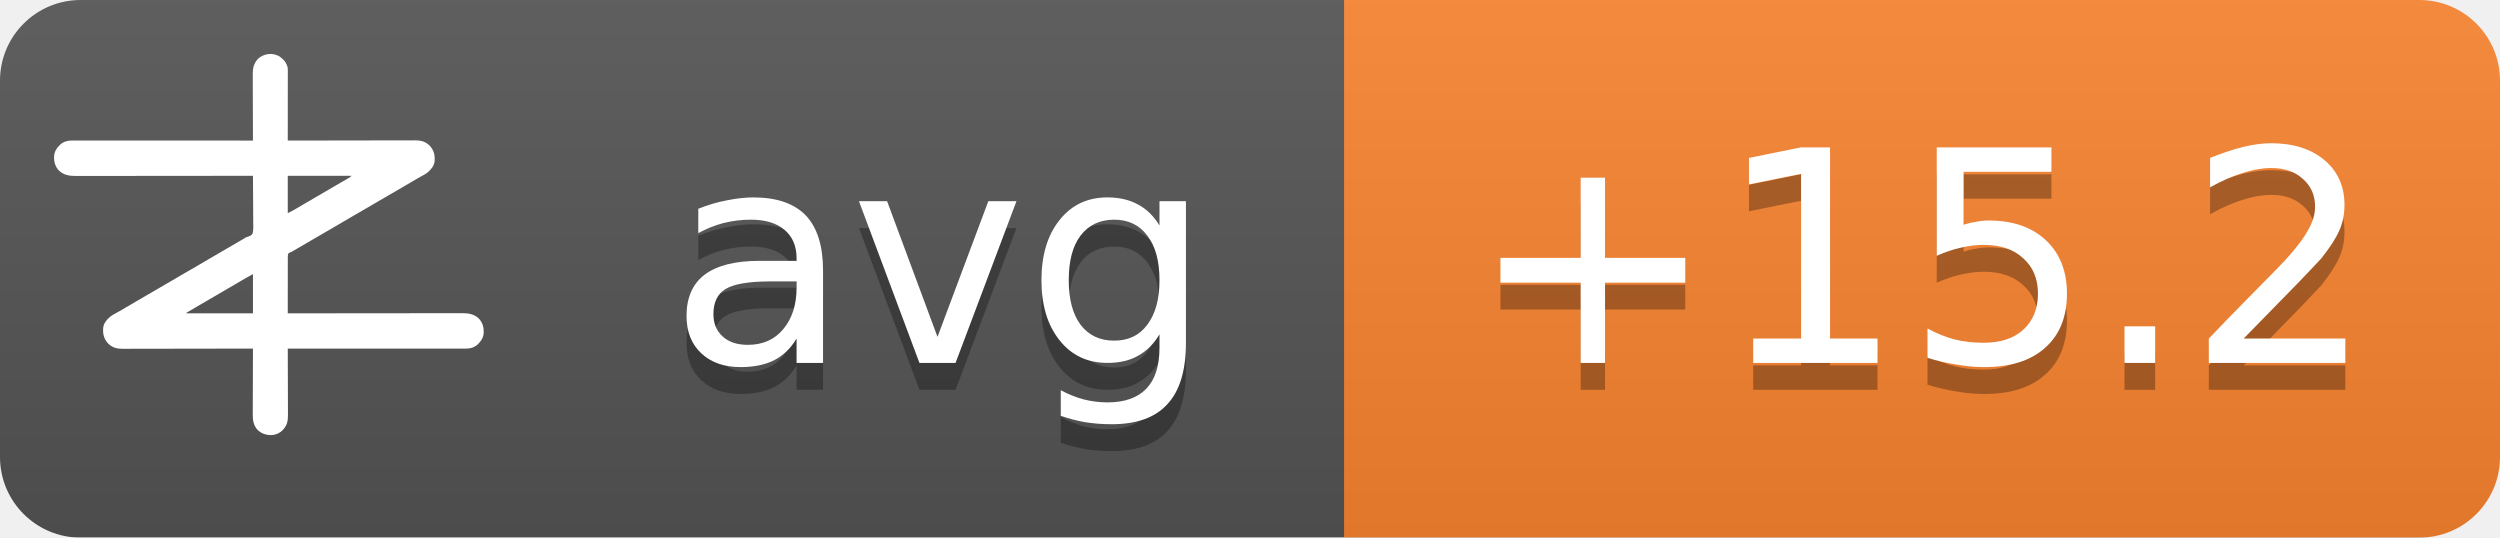
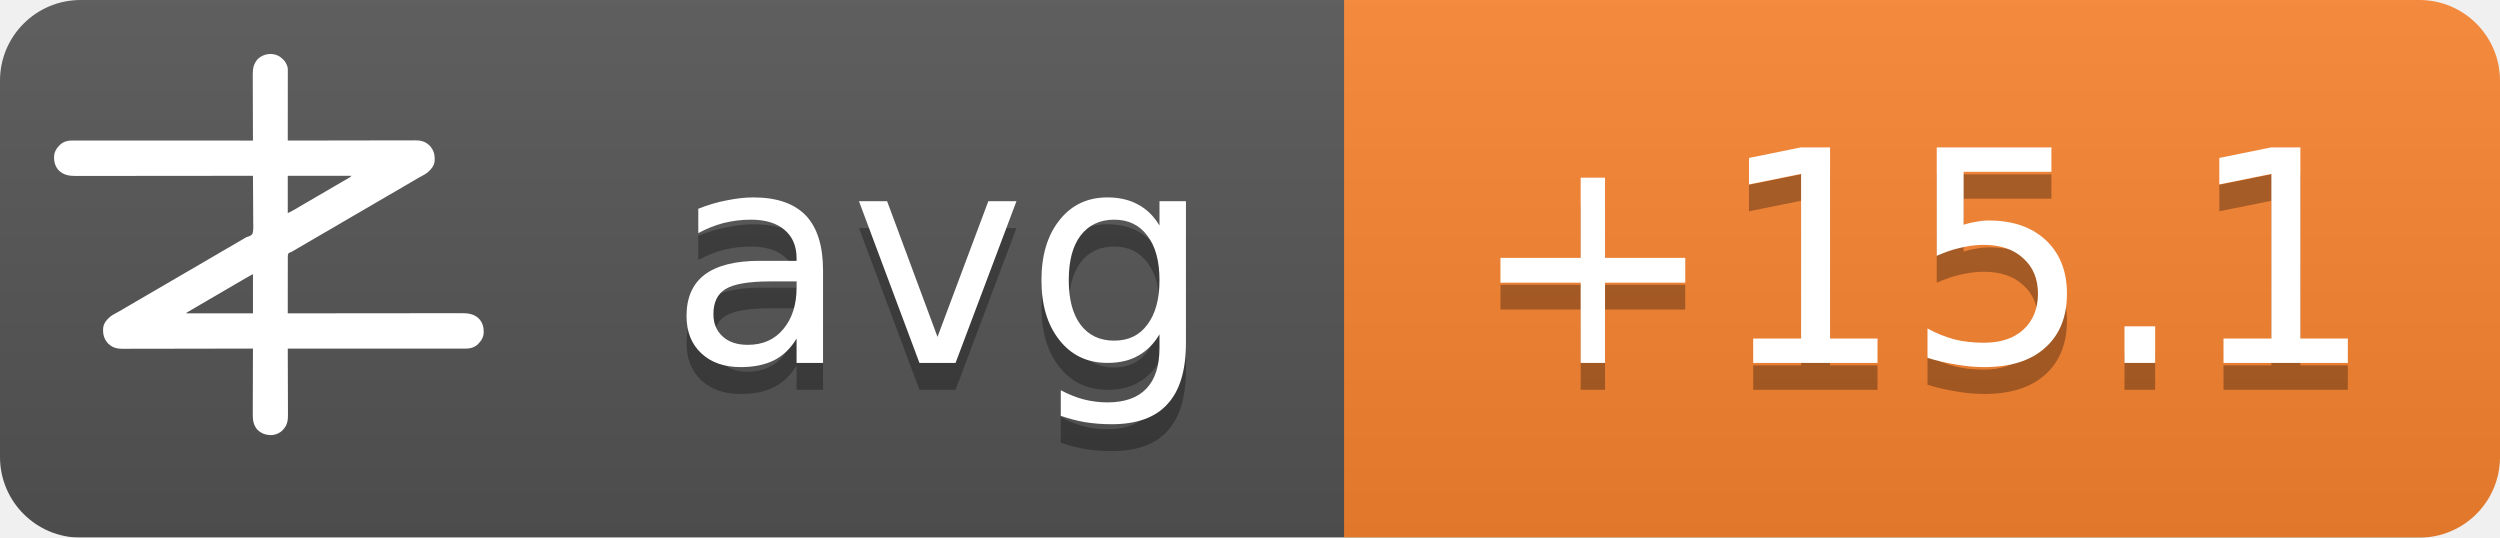
<svg xmlns="http://www.w3.org/2000/svg" width="93" height="20">
  <linearGradient id="b" x2="0" y2="100%">
    <stop offset="0" stop-color="#bbb" stop-opacity=".1" />
    <stop offset="1" stop-opacity=".1" />
  </linearGradient>
  <mask id="a">
    <rect width="93" height="20" rx="3" fill="#fff" />
  </mask>
  <g mask="url(#a)">
    <path fill="#555" d="M0 0h93v20H0z" />
    <path fill="#fb8530" d="M50 0h43v20H50z" />
    <path fill="url(#b)" d="M0 0h93v20H0z" />
  </g>
  <g fill="#fff" text-anchor="middle" font-family="DejaVu Sans,Verdana,Geneva,sans-serif" font-size="11">
    <text x="35" y="14.5" fill="#010101" fill-opacity=".3" text-anchor="middle">avg</text>
    <text x="35" y="13.5" text-anchor="middle">avg</text>
-     <text x="71.5" y="14.5" fill="#010101" fill-opacity=".3" text-anchor="middle">+15.2</text>
-     <text x="71.5" y="13.5" text-anchor="middle">+15.2</text>
+     <text x="71.5" y="14.5" fill="#010101" fill-opacity=".3" text-anchor="middle">+15.1</text>
+     <text x="71.5" y="13.5" text-anchor="middle">+15.1</text>
  </g>
  <g transform="translate(2, 2) scale(0.0156)">
    <path d="M538.273,6.355 C540.3,7.803 542.146,9.339 544,11 C544.605,11.501 545.209,12.003 545.832,12.52 C551.93,17.98 556.451,25.923 558,34 C558.09,36.348 558.122,38.699 558.12,41.049 C558.121,41.759 558.122,42.469 558.123,43.2 C558.124,45.578 558.119,47.957 558.114,50.335 C558.113,52.04 558.113,53.745 558.114,55.45 C558.114,60.08 558.108,64.71 558.101,69.339 C558.095,74.177 558.095,79.015 558.093,83.853 C558.09,93.015 558.082,102.177 558.072,111.339 C558.061,121.77 558.055,132.2 558.05,142.63 C558.04,164.087 558.022,185.543 558,207 C558.992,206.998 558.992,206.998 560.005,206.995 C599.244,206.906 638.484,206.837 677.724,206.796 C682.439,206.791 687.153,206.786 691.868,206.78 C692.807,206.779 693.746,206.778 694.713,206.777 C709.897,206.76 725.081,206.728 740.266,206.691 C755.854,206.654 771.443,206.632 787.031,206.624 C796.645,206.618 806.259,206.601 815.872,206.568 C822.471,206.547 829.069,206.541 835.668,206.546 C839.471,206.549 843.274,206.545 847.077,206.523 C851.211,206.5 855.344,206.508 859.478,206.519 C860.666,206.507 861.854,206.496 863.077,206.484 C874.708,206.566 885.27,209.022 894,217 C894.866,217.763 895.732,218.526 896.625,219.312 C906.609,230.61 909.093,241.115 908.211,255.893 C907.045,267.523 899.957,275.585 891.527,282.982 C887.507,286.192 883.149,288.577 878.625,291 C876.581,292.125 874.538,293.253 872.496,294.383 C871.434,294.97 870.371,295.557 869.277,296.161 C863.687,299.298 858.19,302.589 852.688,305.875 C842.692,311.83 832.649,317.693 822.564,323.493 C812.339,329.374 802.151,335.315 791.968,341.266 C786.98,344.18 781.99,347.09 777,350 C775,351.167 773,352.333 771,353.5 C767,355.833 763,358.167 759,360.5 C758.01,361.077 757.02,361.655 756,362.25 C753.999,363.417 751.997,364.585 749.996,365.752 C745.019,368.655 740.044,371.558 735.07,374.465 C724.795,380.468 714.504,386.442 704.188,392.375 C695.251,397.517 686.361,402.73 677.5,408 C667.565,413.909 657.583,419.731 647.563,425.494 C637.339,431.374 627.151,437.315 616.968,443.266 C611.98,446.18 606.99,449.09 602,452 C595.8,455.616 589.601,459.233 583.402,462.852 C581.779,463.799 581.779,463.799 580.123,464.766 C578.058,465.971 575.993,467.177 573.928,468.383 C572.991,468.929 572.055,469.476 571.09,470.039 C570.274,470.516 569.458,470.992 568.617,471.483 C566,473 566,473 562.392,474.252 C560.444,475.261 560.444,475.261 559,477 C557.895,481.466 558.058,485.91 558.114,490.489 C558.106,491.889 558.095,493.288 558.081,494.688 C558.052,498.486 558.066,502.282 558.088,506.08 C558.104,510.049 558.08,514.018 558.06,517.987 C558.029,525.502 558.033,533.017 558.05,540.532 C558.068,549.089 558.046,557.645 558.021,566.201 C557.97,583.801 557.969,601.4 558,619 C558.905,618.999 559.811,618.998 560.743,618.997 C614.404,618.929 668.065,618.878 721.726,618.847 C728.169,618.843 734.613,618.839 741.057,618.835 C742.339,618.834 743.622,618.834 744.944,618.833 C765.713,618.82 786.482,618.796 807.25,618.769 C828.563,618.74 849.875,618.724 871.187,618.718 C884.337,618.714 897.486,618.701 910.636,618.676 C919.654,618.66 928.673,618.656 937.691,618.659 C942.893,618.661 948.096,618.658 953.298,618.642 C958.065,618.628 962.833,618.627 967.6,618.637 C969.32,618.639 971.041,618.635 972.761,618.625 C988.359,618.545 1001.304,620.231 1013.289,631.07 C1022.63,640.831 1025.523,651.69 1025.273,664.816 C1024.716,676.951 1018.801,685.602 1010.25,693.75 C1002.107,700.576 993.074,703.126 982.638,703.123 C981.903,703.124 981.168,703.125 980.41,703.127 C977.94,703.129 975.469,703.125 972.998,703.12 C971.212,703.121 969.426,703.122 967.64,703.123 C962.725,703.125 957.811,703.121 952.897,703.116 C947.6,703.112 942.303,703.113 937.006,703.114 C927.826,703.114 918.646,703.111 909.467,703.106 C896.194,703.098 882.922,703.095 869.65,703.094 C848.117,703.092 826.585,703.085 805.052,703.075 C784.134,703.066 763.215,703.059 742.296,703.055 C740.362,703.055 740.362,703.055 738.389,703.054 C731.923,703.053 725.456,703.052 718.989,703.05 C665.326,703.04 611.663,703.022 558,703 C558.004,703.881 558.007,704.763 558.011,705.671 C558.1,727.147 558.166,748.623 558.207,770.099 C558.228,780.485 558.256,790.871 558.302,801.257 C558.342,810.312 558.367,819.367 558.376,828.422 C558.382,833.214 558.394,838.006 558.423,842.798 C558.45,847.315 558.458,851.831 558.452,856.348 C558.454,858 558.461,859.651 558.477,861.303 C558.593,874.39 556.909,884.889 548,895 C547.475,895.617 546.951,896.235 546.41,896.871 C539.67,904.246 530.375,908.396 520.457,909.341 C506.721,909.483 496.278,906.386 486,897 C475.869,885.646 474.41,873.462 474.546,858.87 C474.547,857.164 474.546,855.458 474.544,853.752 C474.543,849.152 474.566,844.551 474.594,839.951 C474.62,835.132 474.622,830.312 474.627,825.493 C474.639,816.381 474.672,807.269 474.712,798.157 C474.757,787.777 474.779,777.397 474.799,767.017 C474.84,745.678 474.911,724.339 475,703 C474.324,703.002 473.647,703.003 472.95,703.005 C432.834,703.094 392.718,703.163 352.601,703.204 C347.781,703.209 342.961,703.214 338.141,703.22 C337.181,703.221 336.222,703.222 335.233,703.223 C319.709,703.24 304.185,703.272 288.662,703.309 C272.725,703.346 256.788,703.368 240.852,703.376 C231.023,703.382 221.195,703.399 211.366,703.432 C204.62,703.453 197.875,703.459 191.129,703.454 C187.241,703.451 183.353,703.455 179.465,703.477 C175.897,703.496 172.329,703.497 168.762,703.484 C166.876,703.481 164.991,703.498 163.106,703.516 C151.4,703.435 140.793,701.035 132,693 C131.134,692.237 130.268,691.474 129.375,690.688 C119.391,679.39 116.907,668.885 117.789,654.107 C118.955,642.477 126.043,634.415 134.473,627.018 C138.493,623.808 142.851,621.423 147.375,619 C149.419,617.875 151.462,616.747 153.504,615.617 C154.566,615.03 155.629,614.443 156.723,613.839 C162.313,610.702 167.81,607.411 173.312,604.125 C183.308,598.17 193.351,592.307 203.436,586.507 C213.661,580.626 223.849,574.685 234.032,568.734 C239.02,565.82 244.01,562.91 249,560 C251,558.833 253,557.667 255,556.5 C267,549.5 279,542.5 291,535.5 C291.99,534.923 292.98,534.345 294,533.75 C296.001,532.583 298.003,531.415 300.004,530.248 C304.981,527.345 309.956,524.442 314.93,521.535 C325.205,515.532 335.496,509.558 345.812,503.625 C354.749,498.483 363.639,493.27 372.5,488 C382.435,482.091 392.417,476.269 402.437,470.506 C409.68,466.34 416.909,462.151 424.125,457.938 C425.588,457.083 425.588,457.083 427.08,456.212 C430.054,454.475 433.027,452.738 436,451 C440.208,448.541 444.416,446.083 448.625,443.625 C449.56,443.078 450.494,442.532 451.458,441.969 C452.371,441.435 453.285,440.901 454.227,440.352 C455.087,439.812 455.946,439.273 456.832,438.717 C460,437 460,437 463.571,436.011 C468.09,434.438 471.29,433.051 474,429 C476.614,419.869 475.804,409.751 475.621,400.323 C475.562,396.476 475.582,392.63 475.593,388.784 C475.603,381.508 475.541,374.236 475.454,366.961 C475.358,358.676 475.341,350.391 475.331,342.105 C475.309,325.069 475.188,308.035 475,291 C473.62,291.002 473.62,291.002 472.212,291.003 C417.674,291.071 363.137,291.122 308.599,291.153 C302.05,291.157 295.501,291.161 288.953,291.165 C287.649,291.166 286.345,291.166 285.002,291.167 C263.894,291.18 242.785,291.204 221.677,291.231 C200.017,291.26 178.357,291.276 156.696,291.282 C143.332,291.286 129.967,291.299 116.602,291.324 C107.437,291.34 98.271,291.344 89.106,291.341 C83.818,291.339 78.531,291.342 73.244,291.358 C68.398,291.372 63.554,291.373 58.708,291.363 C56.96,291.361 55.211,291.365 53.463,291.375 C37.782,291.454 24.767,289.833 12.711,278.93 C3.37,269.169 0.477,258.31 0.727,245.184 C1.284,233.049 7.199,224.398 15.75,216.25 C23.907,209.413 33.022,206.837 43.471,206.877 C44.592,206.875 44.592,206.875 45.735,206.873 C48.246,206.871 50.757,206.875 53.267,206.88 C55.083,206.879 56.898,206.878 58.713,206.877 C63.707,206.875 68.701,206.879 73.695,206.884 C79.078,206.888 84.461,206.887 89.844,206.886 C99.172,206.886 108.501,206.889 117.83,206.894 C131.317,206.902 144.805,206.905 158.293,206.906 C180.174,206.908 202.056,206.915 223.938,206.925 C245.197,206.934 266.455,206.941 287.714,206.945 C289.024,206.945 290.334,206.946 291.683,206.946 C298.255,206.947 304.827,206.948 311.398,206.95 C365.932,206.96 420.466,206.978 475,207 C474.996,206.119 474.993,205.237 474.989,204.329 C474.9,182.853 474.834,161.377 474.793,139.901 C474.772,129.515 474.744,119.129 474.698,108.743 C474.658,99.688 474.633,90.633 474.624,81.578 C474.618,76.786 474.606,71.994 474.577,67.202 C474.55,62.685 474.542,58.169 474.548,53.652 C474.546,52 474.539,50.349 474.523,48.697 C474.394,34.178 477.037,23.083 487,12 C500.963,-0.67 521.883,-3.417 538.273,6.355 Z M558,291 C558,320.37 558,349.74 558,380 C568.041,374.999 568.041,374.999 577.75,369.5 C579.212,368.63 580.674,367.76 582.137,366.891 C582.915,366.427 583.692,365.964 584.494,365.486 C589.168,362.714 593.867,359.985 598.562,357.25 C600.626,356.047 602.69,354.844 604.754,353.641 C606.305,352.737 606.305,352.737 607.887,351.814 C612.926,348.878 617.963,345.939 623,343 C625,341.833 627,340.667 629,339.5 C629.99,338.923 630.98,338.345 632,337.75 C665,318.5 665,318.5 668.005,316.747 C669.988,315.59 671.971,314.433 673.954,313.274 C679.207,310.206 684.467,307.151 689.738,304.113 C690.838,303.477 691.939,302.841 693.072,302.186 C695.187,300.963 697.304,299.744 699.424,298.529 C700.848,297.705 700.848,297.705 702.301,296.863 C703.138,296.382 703.975,295.9 704.837,295.404 C707.289,293.919 707.289,293.919 710,291 C659.84,291 609.68,291 558,291 Z M469.207,528.605 C468.196,529.17 467.184,529.735 466.142,530.316 C465.043,530.934 463.945,531.551 462.812,532.188 C461.682,532.822 460.552,533.456 459.387,534.109 C450.357,539.189 441.423,544.425 432.52,549.723 C426.741,553.161 420.935,556.553 415.125,559.938 C414.127,560.519 413.129,561.1 412.101,561.699 C410.078,562.878 408.055,564.056 406.032,565.234 C401.02,568.153 396.01,571.077 391,574 C389,575.167 387,576.333 385,577.5 C384.01,578.077 383.02,578.655 382,579.25 C373,584.5 373,584.5 369.998,586.251 C368.005,587.414 366.012,588.576 364.02,589.739 C358.909,592.721 353.798,595.7 348.684,598.676 C335.318,606.454 335.318,606.454 322,614.312 C321.065,614.863 321.065,614.863 320.111,615.425 C318.723,616.255 317.358,617.123 316,618 C316,618.33 316,618.66 316,619 C368.47,619 420.94,619 475,619 C475,588.31 475,557.62 475,526 C472.956,526 470.925,527.646 469.207,528.605 Z" fill="#fff" fill-rule="nonzero" />
  </g>
</svg>
